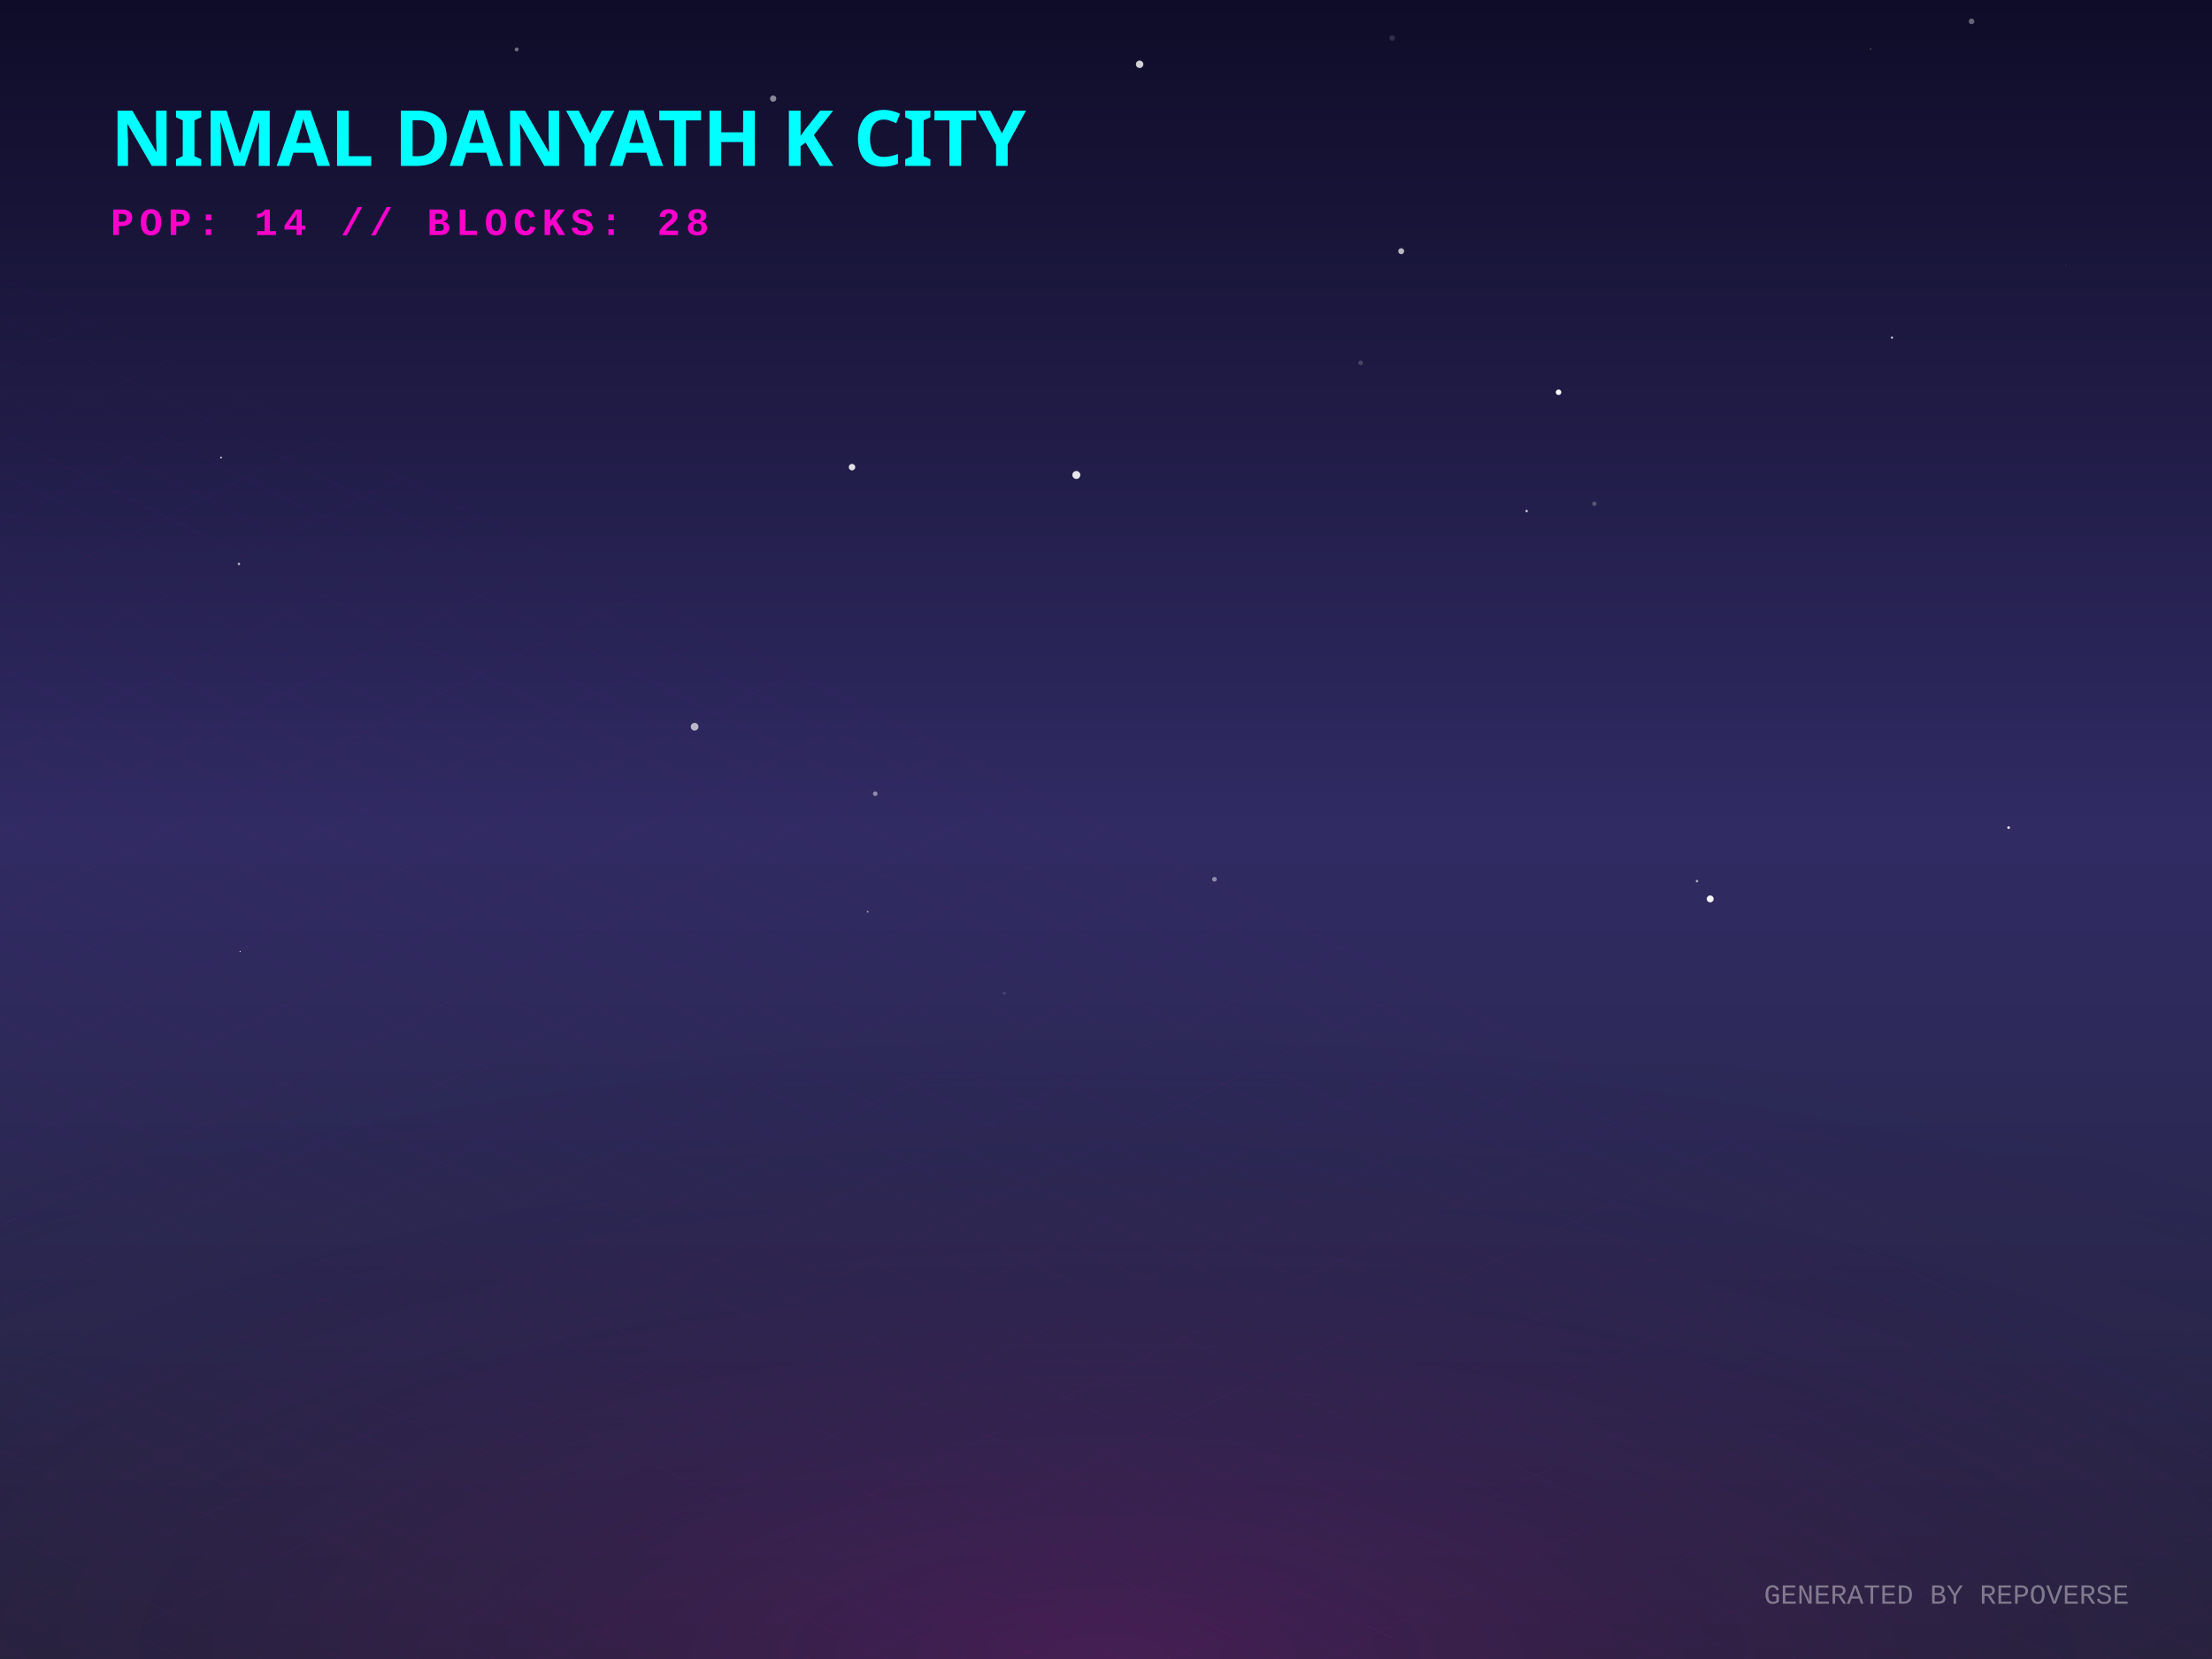
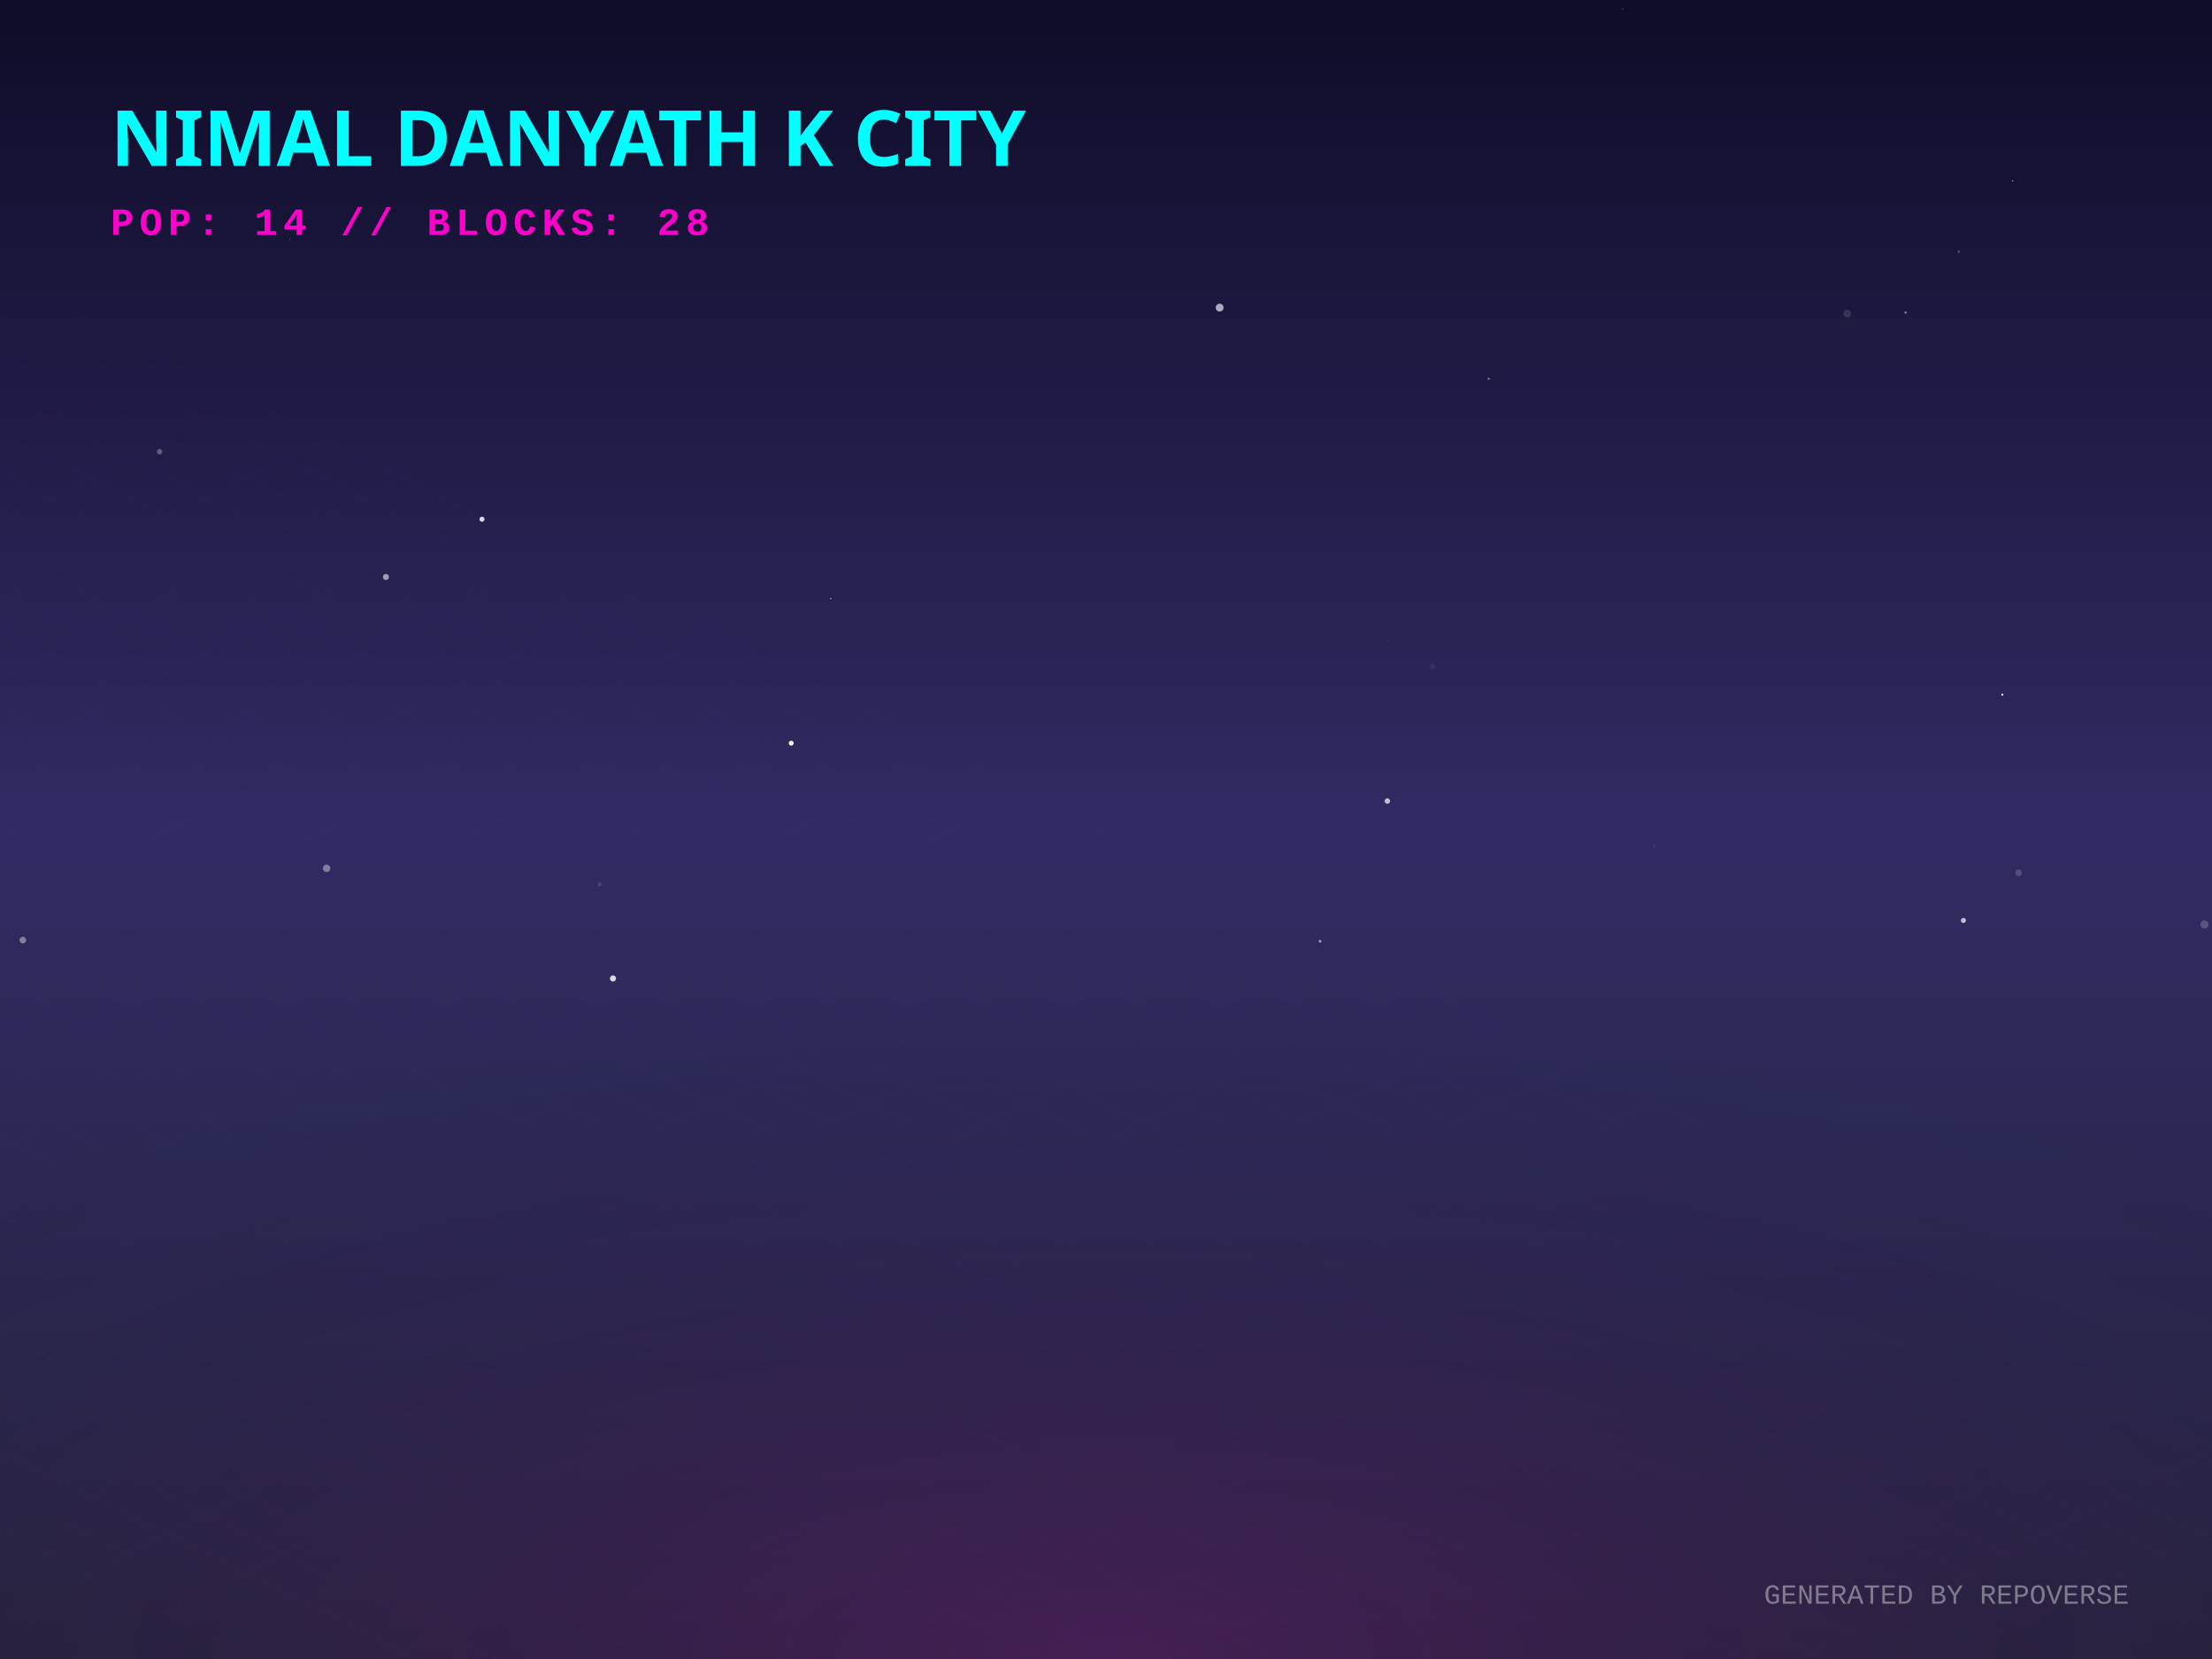
<svg xmlns="http://www.w3.org/2000/svg" width="800" height="600" viewBox="0 0 800 600">
  <defs>
    <linearGradient id="skyGradient" x1="0%" y1="0%" x2="0%" y2="100%">
      <stop offset="0%" stop-color="#0f0c29" />
      <stop offset="50%" stop-color="#302b63" />
      <stop offset="100%" stop-color="#24243e" />
    </linearGradient>
    <pattern id="gridPattern" width="40" height="20" patternUnits="userSpaceOnUse" patternTransform="rotate(0)">
      <path d="M 40 0 L 0 0 0 20" fill="none" stroke="magenta" stroke-width="0.5" opacity="0.2" />
    </pattern>
    <radialGradient id="floorGlow" cx="50%" cy="100%" r="80%">
      <stop offset="0%" stop-color="#ff00cc" stop-opacity="0.15" />
      <stop offset="100%" stop-color="transparent" />
    </radialGradient>
    <linearGradient id="gradLeft-happy" x1="0%" y1="0%" x2="100%" y2="100%">
      <stop offset="0%" stop-color="#FFD700" stop-opacity="0.8" />
      <stop offset="100%" stop-color="#050510" stop-opacity="0.9" />
    </linearGradient>
    <linearGradient id="gradRight-happy" x1="0%" y1="0%" x2="0%" y2="100%">
      <stop offset="0%" stop-color="#FFD700" stop-opacity="0.6" />
      <stop offset="100%" stop-color="#0b0b1a" stop-opacity="0.8" />
    </linearGradient>
    <linearGradient id="gradLeft-focused" x1="0%" y1="0%" x2="100%" y2="100%">
      <stop offset="0%" stop-color="#00FF94" stop-opacity="0.8" />
      <stop offset="100%" stop-color="#050510" stop-opacity="0.9" />
    </linearGradient>
    <linearGradient id="gradRight-focused" x1="0%" y1="0%" x2="0%" y2="100%">
      <stop offset="0%" stop-color="#00FF94" stop-opacity="0.6" />
      <stop offset="100%" stop-color="#0b0b1a" stop-opacity="0.8" />
    </linearGradient>
    <linearGradient id="gradLeft-calm" x1="0%" y1="0%" x2="100%" y2="100%">
      <stop offset="0%" stop-color="#00C2FF" stop-opacity="0.8" />
      <stop offset="100%" stop-color="#050510" stop-opacity="0.9" />
    </linearGradient>
    <linearGradient id="gradRight-calm" x1="0%" y1="0%" x2="0%" y2="100%">
      <stop offset="0%" stop-color="#00C2FF" stop-opacity="0.6" />
      <stop offset="100%" stop-color="#0b0b1a" stop-opacity="0.8" />
    </linearGradient>
    <linearGradient id="gradLeft-stressed" x1="0%" y1="0%" x2="100%" y2="100%">
      <stop offset="0%" stop-color="#FF2A6D" stop-opacity="0.8" />
      <stop offset="100%" stop-color="#050510" stop-opacity="0.9" />
    </linearGradient>
    <linearGradient id="gradRight-stressed" x1="0%" y1="0%" x2="0%" y2="100%">
      <stop offset="0%" stop-color="#FF2A6D" stop-opacity="0.6" />
      <stop offset="100%" stop-color="#0b0b1a" stop-opacity="0.8" />
    </linearGradient>
    <linearGradient id="gradLeft-energetic" x1="0%" y1="0%" x2="100%" y2="100%">
      <stop offset="0%" stop-color="#D300C5" stop-opacity="0.8" />
      <stop offset="100%" stop-color="#050510" stop-opacity="0.9" />
    </linearGradient>
    <linearGradient id="gradRight-energetic" x1="0%" y1="0%" x2="0%" y2="100%">
      <stop offset="0%" stop-color="#D300C5" stop-opacity="0.6" />
      <stop offset="100%" stop-color="#0b0b1a" stop-opacity="0.8" />
    </linearGradient>
  </defs>
  <rect width="100%" height="100%" fill="url(#skyGradient)" />
-   <circle cx="397.4" cy="225.657" r="0.023" fill="white" opacity="0.249" />
-   <circle cx="485.121" cy="171.713" r="0.063" fill="white" opacity="0.646" />
-   <circle cx="658.932" cy="350.117" r="0.079" fill="white" opacity="0.088" />
-   <circle cx="86.838" cy="344.166" r="0.197" fill="white" opacity="0.939" />
-   <circle cx="186.867" cy="17.878" r="0.731" fill="white" opacity="0.383" />
-   <circle cx="251.221" cy="262.832" r="1.398" fill="white" opacity="0.664" />
-   <circle cx="279.623" cy="35.66" r="1.144" fill="white" opacity="0.498" />
-   <circle cx="503.49" cy="13.748" r="1.01" fill="white" opacity="0.138" />
-   <circle cx="747.094" cy="95.956" r="0.135" fill="white" opacity="0.323" />
-   <circle cx="713.038" cy="7.723" r="1.011" fill="white" opacity="0.366" />
-   <circle cx="439.234" cy="317.993" r="0.852" fill="white" opacity="0.458" />
-   <circle cx="313.792" cy="329.739" r="0.325" fill="white" opacity="0.544" />
-   <circle cx="79.936" cy="165.502" r="0.324" fill="white" opacity="0.839" />
-   <circle cx="506.77" cy="90.849" r="1.082" fill="white" opacity="0.684" />
-   <circle cx="563.672" cy="141.867" r="0.995" fill="white" opacity="0.988" />
-   <circle cx="676.518" cy="17.654" r="0.154" fill="white" opacity="0.953" />
-   <circle cx="618.513" cy="325.098" r="1.25" fill="white" opacity="0.946" />
-   <circle cx="726.444" cy="299.329" r="0.49" fill="white" opacity="0.874" />
-   <circle cx="363.23" cy="359.198" r="0.572" fill="white" opacity="0.12" />
-   <circle cx="86.407" cy="203.951" r="0.453" fill="white" opacity="0.665" />
-   <circle cx="389.268" cy="171.778" r="1.437" fill="white" opacity="0.885" />
-   <circle cx="552.129" cy="184.829" r="0.428" fill="white" opacity="0.81" />
-   <circle cx="272.389" cy="55.075" r="0.383" fill="white" opacity="0.156" />
-   <circle cx="412.162" cy="23.251" r="1.349" fill="white" opacity="0.8" />
-   <circle cx="316.539" cy="287.058" r="0.826" fill="white" opacity="0.472" />
-   <circle cx="684.258" cy="122.108" r="0.395" fill="white" opacity="0.796" />
-   <circle cx="308.138" cy="168.946" r="1.175" fill="white" opacity="0.867" />
-   <circle cx="492.081" cy="131.214" r="0.831" fill="white" opacity="0.186" />
-   <circle cx="613.745" cy="318.662" r="0.452" fill="white" opacity="0.609" />
-   <circle cx="576.639" cy="182.182" r="0.795" fill="white" opacity="0.241" />
+   <circle cx="586.925" cy="3.335" r="0.355" fill="white" opacity="0.111" />
+   <circle cx="797.281" cy="334.35" r="1.472" fill="white" opacity="0.2" />
+   <circle cx="258.724" cy="42.181" r="1.434" fill="white" opacity="0.616" />
+   <circle cx="170.421" cy="20.613" r="0.08" fill="white" opacity="0.6" />
+   <circle cx="118.125" cy="314.059" r="1.341" fill="white" opacity="0.394" />
+   <circle cx="727.92" cy="65.462" r="0.186" fill="white" opacity="0.919" />
+   <circle cx="8.251" cy="339.996" r="1.205" fill="white" opacity="0.393" />
+   <circle cx="502.041" cy="231.858" r="0.277" fill="white" opacity="0.089" />
+   <circle cx="441.105" cy="111.26" r="1.423" fill="white" opacity="0.63" />
+   <circle cx="139.577" cy="208.667" r="1.09" fill="white" opacity="0.561" />
+   <circle cx="216.861" cy="319.802" r="0.74" fill="white" opacity="0.117" />
+   <circle cx="300.449" cy="216.441" r="0.258" fill="white" opacity="0.613" />
+   <circle cx="518.061" cy="241.034" r="1.138" fill="white" opacity="0.054" />
+   <circle cx="221.688" cy="353.877" r="1.117" fill="white" opacity="0.824" />
+   <circle cx="57.698" cy="163.364" r="0.992" fill="white" opacity="0.288" />
+   <circle cx="538.42" cy="136.983" r="0.415" fill="white" opacity="0.404" />
+   <circle cx="710.103" cy="332.888" r="0.921" fill="white" opacity="0.705" />
+   <circle cx="689.15" cy="113.025" r="0.411" fill="white" opacity="0.461" />
+   <circle cx="467.866" cy="258.005" r="0.049" fill="white" opacity="0.388" />
+   <circle cx="724.162" cy="251.22" r="0.387" fill="white" opacity="0.888" />
+   <circle cx="174.319" cy="187.78" r="0.92" fill="white" opacity="0.826" />
+   <circle cx="104.781" cy="86.689" r="0.15" fill="white" opacity="0.475" />
+   <circle cx="477.414" cy="340.427" r="0.488" fill="white" opacity="0.583" />
+   <circle cx="708.452" cy="91.007" r="0.435" fill="white" opacity="0.259" />
+   <circle cx="501.908" cy="187.946" r="0.402" fill="white" opacity="0.026" />
+   <circle cx="730.066" cy="315.647" r="1.205" fill="white" opacity="0.168" />
+   <circle cx="668.037" cy="113.439" r="1.392" fill="white" opacity="0.12" />
+   <circle cx="501.752" cy="289.707" r="0.994" fill="white" opacity="0.707" />
+   <circle cx="598.219" cy="305.847" r="0.124" fill="white" opacity="0.447" />
+   <circle cx="286.15" cy="268.777" r="0.885" fill="white" opacity="0.986" />
  <g transform="translate(0, 300) scale(1, 0.5)">
    <rect x="-800" y="0" width="2400" height="1200" fill="url(#gridPattern)" opacity="0.3" transform="rotate(45, 400, 0)" />
  </g>
  <rect x="0" y="300" width="800" height="300" fill="url(#floorGlow)" />
  <g transform="translate(40, 60)">
    <text fill="cyan" font-family="Verdana, sans-serif" font-size="28" font-weight="900" style="text-shadow: 0 0 10px cyan;">NIMAL DANYATH K CITY</text>
    <text y="25" fill="#ff00cc" font-family="Courier New, monospace" font-size="14" font-weight="bold" letter-spacing="2">POP: 14 // BLOCKS: 28</text>
  </g>
  <g transform="translate(0, 50)">
    <a href="https://github.com/nimaldanyathk/repo-verse" target="_blank">
      <g class="building" opacity="0">
        <animate attributeName="opacity" values="0;1" dur="0.8s" begin="0s" fill="freeze" />
        <ellipse cx="400" cy="292.833" rx="22.5" ry="12" fill="black" opacity="0.4" blur="2" />
-         <path d="M 385 179.873 l 0 112.96 l 15 7.5 l 0 -112.96 z" fill="url(#gradLeft-focused)" stroke="none" />
-         <path d="M 415 179.873 l 0 112.96 l -15 7.5 l 0 -112.96 z" fill="url(#gradRight-focused)" stroke="none" />
-         <path d="M 400 172.373 l 15 7.5 l -15 7.5 l -15 -7.5 z" fill="#E0FFF1" fill-opacity="0.9" stroke="none" />
-         <path d="M 385 179.873 l 0 112.96 l 15 7.5 l 0 -112.96 z" fill="none" stroke="#00FF94" stroke-width="0.5" opacity="0.5" />
-         <path d="M 415 179.873 l 0 112.96 l -15 7.5 l 0 -112.96 z" fill="none" stroke="#00FF94" stroke-width="0.5" opacity="0.5" />
-         <path d="M 404 277.333 l 7 4" stroke="#E0FFF1" stroke-width="2" stroke-opacity="0.6" />
-         <path d="M 389 279.333 l 7 -4" stroke="#E0FFF1" stroke-width="2" stroke-opacity="0.4" />
-         <path d="M 404 267.333 l 7 4" stroke="#E0FFF1" stroke-width="2" stroke-opacity="0.6" />
+         <path d="M 385 179.833 l 0 113 l 15 7.5 l 0 -113 z" fill="url(#gradLeft-focused)" stroke="none" />
+         <path d="M 415 179.833 l 0 113 l -15 7.5 l 0 -113 z" fill="url(#gradRight-focused)" stroke="none" />
+         <path d="M 400 172.333 l 15 7.5 l -15 7.5 l -15 -7.5 z" fill="#E0FFF1" fill-opacity="0.9" stroke="none" />
+         <path d="M 385 179.833 l 0 113 l 15 7.5 l 0 -113 z" fill="none" stroke="#00FF94" stroke-width="0.5" opacity="0.5" />
+         <path d="M 415 179.833 l 0 113 l -15 7.5 l 0 -113 z" fill="none" stroke="#00FF94" stroke-width="0.5" opacity="0.5" />
        <path d="M 389 269.333 l 7 -4" stroke="#E0FFF1" stroke-width="2" stroke-opacity="0.4" />
-         <path d="M 404 257.333 l 7 4" stroke="#E0FFF1" stroke-width="2" stroke-opacity="0.6" />
-         <path d="M 389 259.333 l 7 -4" stroke="#E0FFF1" stroke-width="2" stroke-opacity="0.4" />
        <path d="M 404 247.333 l 7 4" stroke="#E0FFF1" stroke-width="2" stroke-opacity="0.6" />
        <path d="M 389 249.333 l 7 -4" stroke="#E0FFF1" stroke-width="2" stroke-opacity="0.4" />
-         <path d="M 404 237.333 l 7 4" stroke="#E0FFF1" stroke-width="2" stroke-opacity="0.6" />
-         <path d="M 389 239.333 l 7 -4" stroke="#E0FFF1" stroke-width="2" stroke-opacity="0.4" />
-         <path d="M 404 227.333 l 7 4" stroke="#E0FFF1" stroke-width="2" stroke-opacity="0.6" />
        <path d="M 389 229.333 l 7 -4" stroke="#E0FFF1" stroke-width="2" stroke-opacity="0.4" />
+         <path d="M 404 217.333 l 7 4" stroke="#E0FFF1" stroke-width="2" stroke-opacity="0.6" />
        <path d="M 389 219.333 l 7 -4" stroke="#E0FFF1" stroke-width="2" stroke-opacity="0.4" />
        <path d="M 404 207.333 l 7 4" stroke="#E0FFF1" stroke-width="2" stroke-opacity="0.6" />
        <path d="M 389 209.333 l 7 -4" stroke="#E0FFF1" stroke-width="2" stroke-opacity="0.4" />
-         <path d="M 389 199.333 l 7 -4" stroke="#E0FFF1" stroke-width="2" stroke-opacity="0.4" />
-         <path d="M 404 187.333 l 7 4" stroke="#E0FFF1" stroke-width="2" stroke-opacity="0.6" />
+         <path d="M 404 197.333 l 7 4" stroke="#E0FFF1" stroke-width="2" stroke-opacity="0.6" />
        <path d="M 389 189.333 l 7 -4" stroke="#E0FFF1" stroke-width="2" stroke-opacity="0.4" />
-         <line x1="400" y1="172.373" x2="400" y2="152.373" stroke="#E0FFF1" stroke-width="1.5" />
-         <circle cx="400" cy="152.373" r="1.5" fill="white">
-           <animate attributeName="opacity" values="0.2;1;0.2" dur="2.171s" repeatCount="indefinite" />
+         <line x1="400" y1="172.333" x2="400" y2="152.333" stroke="#E0FFF1" stroke-width="1.5" />
+         <circle cx="400" cy="152.333" r="1.5" fill="white">
+           <animate attributeName="opacity" values="0.2;1;0.2" dur="2.65s" repeatCount="indefinite" />
        </circle>
      </g>
    </a>
    <a href="https://github.com/nimaldanyathk/Semicolon-Embedded-C-Project" target="_blank">
      <g class="building" opacity="0">
        <animate attributeName="opacity" values="0;1" dur="0.8s" begin="0.05s" fill="freeze" />
        <ellipse cx="424" cy="302.913" rx="16.74" ry="8.928" fill="black" opacity="0.4" blur="2" />
        <path d="M 412.84 273.033 l 0 29.88 l 11.16 5.58 l 0 -29.88 z" fill="url(#gradLeft-focused)" stroke="none" />
        <path d="M 435.16 273.033 l 0 29.88 l -11.16 5.58 l 0 -29.88 z" fill="url(#gradRight-focused)" stroke="none" />
        <path d="M 424 267.453 l 11.16 5.58 l -11.16 5.58 l -11.16 -5.58 z" fill="#E0FFF1" fill-opacity="0.9" stroke="none" />
        <path d="M 412.84 273.033 l 0 29.88 l 11.16 5.58 l 0 -29.88 z" fill="none" stroke="#00FF94" stroke-width="0.5" opacity="0.5" />
        <path d="M 435.16 273.033 l 0 29.88 l -11.16 5.58 l 0 -29.88 z" fill="none" stroke="#00FF94" stroke-width="0.5" opacity="0.5" />
      </g>
    </a>
    <a href="https://github.com/nimaldanyathk/Discrete_Mathematics_Algorithms" target="_blank">
      <g class="building" opacity="0">
        <animate attributeName="opacity" values="0;1" dur="0.8s" begin="0.1s" fill="freeze" />
        <ellipse cx="376" cy="301.136" rx="11.408" ry="6.084" fill="black" opacity="0.4" blur="2" />
        <path d="M 368.395 281.136 l 0 20 l 7.605 3.803 l 0 -20 z" fill="url(#gradLeft-calm)" stroke="none" />
        <path d="M 383.605 281.136 l 0 20 l -7.605 3.803 l 0 -20 z" fill="url(#gradRight-calm)" stroke="none" />
        <path d="M 376 277.333 l 7.605 3.803 l -7.605 3.803 l -7.605 -3.803 z" fill="#D1F4FF" fill-opacity="0.9" stroke="none" />
        <path d="M 368.395 281.136 l 0 20 l 7.605 3.803 l 0 -20 z" fill="none" stroke="#00C2FF" stroke-width="0.5" opacity="0.5" />
        <path d="M 383.605 281.136 l 0 20 l -7.605 3.803 l 0 -20 z" fill="none" stroke="#00C2FF" stroke-width="0.5" opacity="0.5" />
      </g>
    </a>
    <a href="https://github.com/nimaldanyathk/sparkd" target="_blank">
      <g class="building" opacity="0">
        <animate attributeName="opacity" values="0;1" dur="0.8s" begin="0.15s" fill="freeze" />
        <ellipse cx="448" cy="316.833" rx="22.5" ry="12" fill="black" opacity="0.4" blur="2" />
        <path d="M 433 248.473 l 0 68.36 l 15 7.5 l 0 -68.36 z" fill="url(#gradLeft-calm)" stroke="none" />
        <path d="M 463 248.473 l 0 68.36 l -15 7.5 l 0 -68.36 z" fill="url(#gradRight-calm)" stroke="none" />
        <path d="M 448 240.973 l 15 7.5 l -15 7.5 l -15 -7.5 z" fill="#D1F4FF" fill-opacity="0.9" stroke="none" />
        <path d="M 433 248.473 l 0 68.36 l 15 7.5 l 0 -68.36 z" fill="none" stroke="#00C2FF" stroke-width="0.5" opacity="0.5" />
        <path d="M 463 248.473 l 0 68.36 l -15 7.5 l 0 -68.36 z" fill="none" stroke="#00C2FF" stroke-width="0.5" opacity="0.5" />
        <path d="M 452 301.333 l 7 4" stroke="#D1F4FF" stroke-width="2" stroke-opacity="0.6" />
+         <path d="M 437 303.333 l 7 -4" stroke="#D1F4FF" stroke-width="2" stroke-opacity="0.4" />
        <path d="M 452 291.333 l 7 4" stroke="#D1F4FF" stroke-width="2" stroke-opacity="0.6" />
        <path d="M 437 293.333 l 7 -4" stroke="#D1F4FF" stroke-width="2" stroke-opacity="0.4" />
+         <path d="M 452 281.333 l 7 4" stroke="#D1F4FF" stroke-width="2" stroke-opacity="0.6" />
        <path d="M 437 283.333 l 7 -4" stroke="#D1F4FF" stroke-width="2" stroke-opacity="0.4" />
-         <path d="M 452 261.333 l 7 4" stroke="#D1F4FF" stroke-width="2" stroke-opacity="0.6" />
+         <path d="M 452 271.333 l 7 4" stroke="#D1F4FF" stroke-width="2" stroke-opacity="0.6" />
+         <path d="M 437 263.333 l 7 -4" stroke="#D1F4FF" stroke-width="2" stroke-opacity="0.4" />
      </g>
    </a>
    <a href="https://github.com/nimaldanyathk/Linear_Algebra_Matlab" target="_blank">
      <g class="building" opacity="0">
        <animate attributeName="opacity" values="0;1" dur="0.8s" begin="0.2s" fill="freeze" />
        <ellipse cx="400" cy="316.833" rx="22.5" ry="12" fill="black" opacity="0.4" blur="2" />
        <path d="M 385 150.113 l 0 166.72 l 15 7.5 l 0 -166.72 z" fill="url(#gradLeft-stressed)" stroke="none" />
        <path d="M 415 150.113 l 0 166.72 l -15 7.5 l 0 -166.72 z" fill="url(#gradRight-stressed)" stroke="none" />
        <path d="M 400 142.613 l 15 7.5 l -15 7.5 l -15 -7.5 z" fill="#FFD1E0" fill-opacity="0.9" stroke="none" />
        <path d="M 385 150.113 l 0 166.72 l 15 7.5 l 0 -166.72 z" fill="none" stroke="#FF2A6D" stroke-width="0.5" opacity="0.5" />
        <path d="M 415 150.113 l 0 166.72 l -15 7.5 l 0 -166.72 z" fill="none" stroke="#FF2A6D" stroke-width="0.5" opacity="0.5" />
+         <path d="M 404 301.333 l 7 4" stroke="#FFD1E0" stroke-width="2" stroke-opacity="0.6" />
        <path d="M 389 303.333 l 7 -4" stroke="#FFD1E0" stroke-width="2" stroke-opacity="0.4" />
+         <path d="M 404 291.333 l 7 4" stroke="#FFD1E0" stroke-width="2" stroke-opacity="0.6" />
        <path d="M 389 293.333 l 7 -4" stroke="#FFD1E0" stroke-width="2" stroke-opacity="0.4" />
+         <path d="M 404 281.333 l 7 4" stroke="#FFD1E0" stroke-width="2" stroke-opacity="0.6" />
        <path d="M 389 283.333 l 7 -4" stroke="#FFD1E0" stroke-width="2" stroke-opacity="0.4" />
+         <path d="M 404 271.333 l 7 4" stroke="#FFD1E0" stroke-width="2" stroke-opacity="0.6" />
        <path d="M 404 261.333 l 7 4" stroke="#FFD1E0" stroke-width="2" stroke-opacity="0.6" />
-         <path d="M 389 263.333 l 7 -4" stroke="#FFD1E0" stroke-width="2" stroke-opacity="0.4" />
        <path d="M 404 251.333 l 7 4" stroke="#FFD1E0" stroke-width="2" stroke-opacity="0.6" />
+         <path d="M 404 241.333 l 7 4" stroke="#FFD1E0" stroke-width="2" stroke-opacity="0.6" />
        <path d="M 389 233.333 l 7 -4" stroke="#FFD1E0" stroke-width="2" stroke-opacity="0.4" />
        <path d="M 404 221.333 l 7 4" stroke="#FFD1E0" stroke-width="2" stroke-opacity="0.6" />
+         <path d="M 389 223.333 l 7 -4" stroke="#FFD1E0" stroke-width="2" stroke-opacity="0.4" />
+         <path d="M 404 211.333 l 7 4" stroke="#FFD1E0" stroke-width="2" stroke-opacity="0.6" />
        <path d="M 389 213.333 l 7 -4" stroke="#FFD1E0" stroke-width="2" stroke-opacity="0.4" />
        <path d="M 404 201.333 l 7 4" stroke="#FFD1E0" stroke-width="2" stroke-opacity="0.6" />
-         <path d="M 389 203.333 l 7 -4" stroke="#FFD1E0" stroke-width="2" stroke-opacity="0.4" />
-         <path d="M 404 191.333 l 7 4" stroke="#FFD1E0" stroke-width="2" stroke-opacity="0.6" />
        <path d="M 389 193.333 l 7 -4" stroke="#FFD1E0" stroke-width="2" stroke-opacity="0.4" />
-         <path d="M 389 183.333 l 7 -4" stroke="#FFD1E0" stroke-width="2" stroke-opacity="0.4" />
-         <path d="M 404 171.333 l 7 4" stroke="#FFD1E0" stroke-width="2" stroke-opacity="0.6" />
-         <path d="M 404 161.333 l 7 4" stroke="#FFD1E0" stroke-width="2" stroke-opacity="0.6" />
+         <path d="M 404 181.333 l 7 4" stroke="#FFD1E0" stroke-width="2" stroke-opacity="0.6" />
+         <path d="M 389 173.333 l 7 -4" stroke="#FFD1E0" stroke-width="2" stroke-opacity="0.4" />
        <path d="M 389 163.333 l 7 -4" stroke="#FFD1E0" stroke-width="2" stroke-opacity="0.4" />
      </g>
    </a>
    <a href="https://github.com/nimaldanyathk/E-HealthCare-Management-System" target="_blank">
      <g class="building" opacity="0">
        <animate attributeName="opacity" values="0;1" dur="0.8s" begin="0.25s" fill="freeze" />
        <ellipse cx="352" cy="316.833" rx="22.5" ry="12" fill="black" opacity="0.4" blur="2" />
        <path d="M 337 277.553 l 0 39.28 l 15 7.5 l 0 -39.28 z" fill="url(#gradLeft-energetic)" stroke="none" />
        <path d="M 367 277.553 l 0 39.28 l -15 7.5 l 0 -39.28 z" fill="url(#gradRight-energetic)" stroke="none" />
        <path d="M 352 270.053 l 15 7.5 l -15 7.5 l -15 -7.5 z" fill="#FAD7FA" fill-opacity="0.9" stroke="none" />
        <path d="M 337 277.553 l 0 39.28 l 15 7.5 l 0 -39.28 z" fill="none" stroke="#D300C5" stroke-width="0.5" opacity="0.5" />
        <path d="M 367 277.553 l 0 39.28 l -15 7.5 l 0 -39.28 z" fill="none" stroke="#D300C5" stroke-width="0.5" opacity="0.5" />
      </g>
    </a>
    <a href="https://github.com/nimaldanyathk/TheInspirationalBoat" target="_blank">
      <g class="building" opacity="0">
        <animate attributeName="opacity" values="0;1" dur="0.8s" begin="0.3s" fill="freeze" />
        <ellipse cx="472" cy="328.833" rx="22.5" ry="12" fill="black" opacity="0.4" blur="2" />
        <path d="M 457 118.833 l 0 210 l 15 7.5 l 0 -210 z" fill="url(#gradLeft-stressed)" stroke="none" />
        <path d="M 487 118.833 l 0 210 l -15 7.5 l 0 -210 z" fill="url(#gradRight-stressed)" stroke="none" />
        <path d="M 472 111.333 l 15 7.5 l -15 7.5 l -15 -7.5 z" fill="#FFD1E0" fill-opacity="0.9" stroke="none" />
        <path d="M 457 118.833 l 0 210 l 15 7.5 l 0 -210 z" fill="none" stroke="#FF2A6D" stroke-width="0.5" opacity="0.5" />
        <path d="M 487 118.833 l 0 210 l -15 7.5 l 0 -210 z" fill="none" stroke="#FF2A6D" stroke-width="0.5" opacity="0.5" />
-         <path d="M 461 315.333 l 7 -4" stroke="#FFD1E0" stroke-width="2" stroke-opacity="0.4" />
        <path d="M 476 303.333 l 7 4" stroke="#FFD1E0" stroke-width="2" stroke-opacity="0.6" />
        <path d="M 476 293.333 l 7 4" stroke="#FFD1E0" stroke-width="2" stroke-opacity="0.6" />
        <path d="M 461 295.333 l 7 -4" stroke="#FFD1E0" stroke-width="2" stroke-opacity="0.4" />
        <path d="M 476 283.333 l 7 4" stroke="#FFD1E0" stroke-width="2" stroke-opacity="0.6" />
+         <path d="M 461 285.333 l 7 -4" stroke="#FFD1E0" stroke-width="2" stroke-opacity="0.4" />
        <path d="M 461 275.333 l 7 -4" stroke="#FFD1E0" stroke-width="2" stroke-opacity="0.4" />
        <path d="M 476 263.333 l 7 4" stroke="#FFD1E0" stroke-width="2" stroke-opacity="0.6" />
+         <path d="M 461 265.333 l 7 -4" stroke="#FFD1E0" stroke-width="2" stroke-opacity="0.4" />
        <path d="M 476 253.333 l 7 4" stroke="#FFD1E0" stroke-width="2" stroke-opacity="0.6" />
        <path d="M 461 255.333 l 7 -4" stroke="#FFD1E0" stroke-width="2" stroke-opacity="0.4" />
        <path d="M 476 243.333 l 7 4" stroke="#FFD1E0" stroke-width="2" stroke-opacity="0.6" />
        <path d="M 461 245.333 l 7 -4" stroke="#FFD1E0" stroke-width="2" stroke-opacity="0.4" />
+         <path d="M 476 233.333 l 7 4" stroke="#FFD1E0" stroke-width="2" stroke-opacity="0.6" />
        <path d="M 461 235.333 l 7 -4" stroke="#FFD1E0" stroke-width="2" stroke-opacity="0.4" />
        <path d="M 476 223.333 l 7 4" stroke="#FFD1E0" stroke-width="2" stroke-opacity="0.6" />
+         <path d="M 461 225.333 l 7 -4" stroke="#FFD1E0" stroke-width="2" stroke-opacity="0.4" />
        <path d="M 461 215.333 l 7 -4" stroke="#FFD1E0" stroke-width="2" stroke-opacity="0.4" />
-         <path d="M 476 203.333 l 7 4" stroke="#FFD1E0" stroke-width="2" stroke-opacity="0.6" />
-         <path d="M 461 205.333 l 7 -4" stroke="#FFD1E0" stroke-width="2" stroke-opacity="0.4" />
        <path d="M 476 193.333 l 7 4" stroke="#FFD1E0" stroke-width="2" stroke-opacity="0.6" />
+         <path d="M 461 195.333 l 7 -4" stroke="#FFD1E0" stroke-width="2" stroke-opacity="0.4" />
        <path d="M 476 183.333 l 7 4" stroke="#FFD1E0" stroke-width="2" stroke-opacity="0.6" />
-         <path d="M 476 173.333 l 7 4" stroke="#FFD1E0" stroke-width="2" stroke-opacity="0.6" />
        <path d="M 461 175.333 l 7 -4" stroke="#FFD1E0" stroke-width="2" stroke-opacity="0.4" />
-         <path d="M 476 163.333 l 7 4" stroke="#FFD1E0" stroke-width="2" stroke-opacity="0.6" />
        <path d="M 461 165.333 l 7 -4" stroke="#FFD1E0" stroke-width="2" stroke-opacity="0.4" />
-         <path d="M 461 155.333 l 7 -4" stroke="#FFD1E0" stroke-width="2" stroke-opacity="0.4" />
        <path d="M 476 143.333 l 7 4" stroke="#FFD1E0" stroke-width="2" stroke-opacity="0.6" />
        <path d="M 461 145.333 l 7 -4" stroke="#FFD1E0" stroke-width="2" stroke-opacity="0.4" />
-         <path d="M 461 135.333 l 7 -4" stroke="#FFD1E0" stroke-width="2" stroke-opacity="0.4" />
-         <path d="M 476 123.333 l 7 4" stroke="#FFD1E0" stroke-width="2" stroke-opacity="0.6" />
+         <path d="M 476 133.333 l 7 4" stroke="#FFD1E0" stroke-width="2" stroke-opacity="0.6" />
        <path d="M 461 125.333 l 7 -4" stroke="#FFD1E0" stroke-width="2" stroke-opacity="0.4" />
      </g>
    </a>
    <a href="https://github.com/nimaldanyathk/nimaldanyathk" target="_blank">
      <g class="building" opacity="0">
        <animate attributeName="opacity" values="0;1" dur="0.8s" begin="0.35s" fill="freeze" />
        <ellipse cx="424" cy="328.833" rx="22.5" ry="12" fill="black" opacity="0.4" blur="2" />
        <path d="M 409 123.833 l 0 205 l 15 7.5 l 0 -205 z" fill="url(#gradLeft-calm)" stroke="none" />
        <path d="M 439 123.833 l 0 205 l -15 7.5 l 0 -205 z" fill="url(#gradRight-calm)" stroke="none" />
        <path d="M 424 116.333 l 15 7.5 l -15 7.5 l -15 -7.5 z" fill="#D1F4FF" fill-opacity="0.9" stroke="none" />
        <path d="M 409 123.833 l 0 205 l 15 7.5 l 0 -205 z" fill="none" stroke="#00C2FF" stroke-width="0.5" opacity="0.5" />
        <path d="M 439 123.833 l 0 205 l -15 7.5 l 0 -205 z" fill="none" stroke="#00C2FF" stroke-width="0.5" opacity="0.5" />
+         <path d="M 428 313.333 l 7 4" stroke="#D1F4FF" stroke-width="2" stroke-opacity="0.6" />
+         <path d="M 413 315.333 l 7 -4" stroke="#D1F4FF" stroke-width="2" stroke-opacity="0.4" />
+         <path d="M 428 303.333 l 7 4" stroke="#D1F4FF" stroke-width="2" stroke-opacity="0.6" />
        <path d="M 413 305.333 l 7 -4" stroke="#D1F4FF" stroke-width="2" stroke-opacity="0.4" />
-         <path d="M 428 293.333 l 7 4" stroke="#D1F4FF" stroke-width="2" stroke-opacity="0.6" />
        <path d="M 413 295.333 l 7 -4" stroke="#D1F4FF" stroke-width="2" stroke-opacity="0.4" />
        <path d="M 428 283.333 l 7 4" stroke="#D1F4FF" stroke-width="2" stroke-opacity="0.6" />
-         <path d="M 413 285.333 l 7 -4" stroke="#D1F4FF" stroke-width="2" stroke-opacity="0.4" />
        <path d="M 428 273.333 l 7 4" stroke="#D1F4FF" stroke-width="2" stroke-opacity="0.6" />
        <path d="M 413 275.333 l 7 -4" stroke="#D1F4FF" stroke-width="2" stroke-opacity="0.4" />
+         <path d="M 428 263.333 l 7 4" stroke="#D1F4FF" stroke-width="2" stroke-opacity="0.6" />
        <path d="M 413 265.333 l 7 -4" stroke="#D1F4FF" stroke-width="2" stroke-opacity="0.4" />
-         <path d="M 428 253.333 l 7 4" stroke="#D1F4FF" stroke-width="2" stroke-opacity="0.6" />
        <path d="M 413 255.333 l 7 -4" stroke="#D1F4FF" stroke-width="2" stroke-opacity="0.4" />
+         <path d="M 428 243.333 l 7 4" stroke="#D1F4FF" stroke-width="2" stroke-opacity="0.6" />
        <path d="M 413 235.333 l 7 -4" stroke="#D1F4FF" stroke-width="2" stroke-opacity="0.4" />
-         <path d="M 428 223.333 l 7 4" stroke="#D1F4FF" stroke-width="2" stroke-opacity="0.6" />
-         <path d="M 413 225.333 l 7 -4" stroke="#D1F4FF" stroke-width="2" stroke-opacity="0.4" />
        <path d="M 428 213.333 l 7 4" stroke="#D1F4FF" stroke-width="2" stroke-opacity="0.6" />
+         <path d="M 413 215.333 l 7 -4" stroke="#D1F4FF" stroke-width="2" stroke-opacity="0.4" />
        <path d="M 428 203.333 l 7 4" stroke="#D1F4FF" stroke-width="2" stroke-opacity="0.6" />
+         <path d="M 413 205.333 l 7 -4" stroke="#D1F4FF" stroke-width="2" stroke-opacity="0.4" />
+         <path d="M 428 193.333 l 7 4" stroke="#D1F4FF" stroke-width="2" stroke-opacity="0.6" />
+         <path d="M 413 195.333 l 7 -4" stroke="#D1F4FF" stroke-width="2" stroke-opacity="0.4" />
        <path d="M 428 183.333 l 7 4" stroke="#D1F4FF" stroke-width="2" stroke-opacity="0.6" />
-         <path d="M 413 185.333 l 7 -4" stroke="#D1F4FF" stroke-width="2" stroke-opacity="0.4" />
        <path d="M 428 173.333 l 7 4" stroke="#D1F4FF" stroke-width="2" stroke-opacity="0.6" />
        <path d="M 413 175.333 l 7 -4" stroke="#D1F4FF" stroke-width="2" stroke-opacity="0.4" />
        <path d="M 428 163.333 l 7 4" stroke="#D1F4FF" stroke-width="2" stroke-opacity="0.6" />
        <path d="M 413 165.333 l 7 -4" stroke="#D1F4FF" stroke-width="2" stroke-opacity="0.4" />
        <path d="M 428 153.333 l 7 4" stroke="#D1F4FF" stroke-width="2" stroke-opacity="0.6" />
        <path d="M 413 155.333 l 7 -4" stroke="#D1F4FF" stroke-width="2" stroke-opacity="0.4" />
        <path d="M 428 143.333 l 7 4" stroke="#D1F4FF" stroke-width="2" stroke-opacity="0.6" />
        <path d="M 413 145.333 l 7 -4" stroke="#D1F4FF" stroke-width="2" stroke-opacity="0.4" />
        <path d="M 428 133.333 l 7 4" stroke="#D1F4FF" stroke-width="2" stroke-opacity="0.6" />
-         <path d="M 413 135.333 l 7 -4" stroke="#D1F4FF" stroke-width="2" stroke-opacity="0.4" />
      </g>
    </a>
    <a href="https://github.com/nimaldanyathk/react-bits" target="_blank">
      <g class="building" opacity="0">
        <animate attributeName="opacity" values="0;1" dur="0.8s" begin="0.4s" fill="freeze" />
        <ellipse cx="376" cy="328.833" rx="22.5" ry="12" fill="black" opacity="0.4" blur="2" />
        <path d="M 361 123.833 l 0 205 l 15 7.5 l 0 -205 z" fill="url(#gradLeft-stressed)" stroke="none" />
        <path d="M 391 123.833 l 0 205 l -15 7.5 l 0 -205 z" fill="url(#gradRight-stressed)" stroke="none" />
        <path d="M 376 116.333 l 15 7.5 l -15 7.5 l -15 -7.5 z" fill="#FFD1E0" fill-opacity="0.9" stroke="none" />
        <path d="M 361 123.833 l 0 205 l 15 7.5 l 0 -205 z" fill="none" stroke="#FF2A6D" stroke-width="0.5" opacity="0.5" />
        <path d="M 391 123.833 l 0 205 l -15 7.5 l 0 -205 z" fill="none" stroke="#FF2A6D" stroke-width="0.5" opacity="0.5" />
        <path d="M 380 313.333 l 7 4" stroke="#FFD1E0" stroke-width="2" stroke-opacity="0.6" />
-         <path d="M 365 315.333 l 7 -4" stroke="#FFD1E0" stroke-width="2" stroke-opacity="0.4" />
        <path d="M 365 305.333 l 7 -4" stroke="#FFD1E0" stroke-width="2" stroke-opacity="0.4" />
        <path d="M 380 293.333 l 7 4" stroke="#FFD1E0" stroke-width="2" stroke-opacity="0.6" />
        <path d="M 380 283.333 l 7 4" stroke="#FFD1E0" stroke-width="2" stroke-opacity="0.6" />
+         <path d="M 365 285.333 l 7 -4" stroke="#FFD1E0" stroke-width="2" stroke-opacity="0.4" />
        <path d="M 380 273.333 l 7 4" stroke="#FFD1E0" stroke-width="2" stroke-opacity="0.6" />
-         <path d="M 365 275.333 l 7 -4" stroke="#FFD1E0" stroke-width="2" stroke-opacity="0.4" />
-         <path d="M 365 265.333 l 7 -4" stroke="#FFD1E0" stroke-width="2" stroke-opacity="0.4" />
-         <path d="M 380 253.333 l 7 4" stroke="#FFD1E0" stroke-width="2" stroke-opacity="0.6" />
+         <path d="M 380 263.333 l 7 4" stroke="#FFD1E0" stroke-width="2" stroke-opacity="0.6" />
        <path d="M 365 255.333 l 7 -4" stroke="#FFD1E0" stroke-width="2" stroke-opacity="0.4" />
        <path d="M 380 243.333 l 7 4" stroke="#FFD1E0" stroke-width="2" stroke-opacity="0.6" />
-         <path d="M 380 233.333 l 7 4" stroke="#FFD1E0" stroke-width="2" stroke-opacity="0.6" />
+         <path d="M 365 245.333 l 7 -4" stroke="#FFD1E0" stroke-width="2" stroke-opacity="0.4" />
        <path d="M 365 235.333 l 7 -4" stroke="#FFD1E0" stroke-width="2" stroke-opacity="0.4" />
        <path d="M 380 223.333 l 7 4" stroke="#FFD1E0" stroke-width="2" stroke-opacity="0.6" />
        <path d="M 380 213.333 l 7 4" stroke="#FFD1E0" stroke-width="2" stroke-opacity="0.6" />
        <path d="M 365 215.333 l 7 -4" stroke="#FFD1E0" stroke-width="2" stroke-opacity="0.4" />
        <path d="M 380 203.333 l 7 4" stroke="#FFD1E0" stroke-width="2" stroke-opacity="0.6" />
        <path d="M 365 205.333 l 7 -4" stroke="#FFD1E0" stroke-width="2" stroke-opacity="0.4" />
-         <path d="M 380 193.333 l 7 4" stroke="#FFD1E0" stroke-width="2" stroke-opacity="0.6" />
        <path d="M 380 183.333 l 7 4" stroke="#FFD1E0" stroke-width="2" stroke-opacity="0.6" />
+         <path d="M 365 185.333 l 7 -4" stroke="#FFD1E0" stroke-width="2" stroke-opacity="0.4" />
        <path d="M 380 173.333 l 7 4" stroke="#FFD1E0" stroke-width="2" stroke-opacity="0.6" />
-         <path d="M 365 175.333 l 7 -4" stroke="#FFD1E0" stroke-width="2" stroke-opacity="0.4" />
        <path d="M 380 163.333 l 7 4" stroke="#FFD1E0" stroke-width="2" stroke-opacity="0.6" />
        <path d="M 365 165.333 l 7 -4" stroke="#FFD1E0" stroke-width="2" stroke-opacity="0.4" />
        <path d="M 380 153.333 l 7 4" stroke="#FFD1E0" stroke-width="2" stroke-opacity="0.6" />
-         <path d="M 365 155.333 l 7 -4" stroke="#FFD1E0" stroke-width="2" stroke-opacity="0.4" />
        <path d="M 380 143.333 l 7 4" stroke="#FFD1E0" stroke-width="2" stroke-opacity="0.6" />
-         <path d="M 365 145.333 l 7 -4" stroke="#FFD1E0" stroke-width="2" stroke-opacity="0.4" />
+         <path d="M 380 133.333 l 7 4" stroke="#FFD1E0" stroke-width="2" stroke-opacity="0.6" />
+         <path d="M 365 135.333 l 7 -4" stroke="#FFD1E0" stroke-width="2" stroke-opacity="0.4" />
      </g>
    </a>
    <a href="https://github.com/nimaldanyathk/Othello_DAA_Project" target="_blank">
      <g class="building" opacity="0">
        <animate attributeName="opacity" values="0;1" dur="0.8s" begin="0.45s" fill="freeze" />
        <ellipse cx="448" cy="340.833" rx="22.5" ry="12" fill="black" opacity="0.4" blur="2" />
        <path d="M 433 135.833 l 0 205 l 15 7.5 l 0 -205 z" fill="url(#gradLeft-stressed)" stroke="none" />
        <path d="M 463 135.833 l 0 205 l -15 7.5 l 0 -205 z" fill="url(#gradRight-stressed)" stroke="none" />
        <path d="M 448 128.333 l 15 7.5 l -15 7.5 l -15 -7.5 z" fill="#FFD1E0" fill-opacity="0.9" stroke="none" />
        <path d="M 433 135.833 l 0 205 l 15 7.5 l 0 -205 z" fill="none" stroke="#FF2A6D" stroke-width="0.5" opacity="0.5" />
        <path d="M 463 135.833 l 0 205 l -15 7.5 l 0 -205 z" fill="none" stroke="#FF2A6D" stroke-width="0.5" opacity="0.5" />
        <path d="M 452 325.333 l 7 4" stroke="#FFD1E0" stroke-width="2" stroke-opacity="0.6" />
+         <path d="M 437 327.333 l 7 -4" stroke="#FFD1E0" stroke-width="2" stroke-opacity="0.4" />
        <path d="M 452 315.333 l 7 4" stroke="#FFD1E0" stroke-width="2" stroke-opacity="0.6" />
        <path d="M 437 317.333 l 7 -4" stroke="#FFD1E0" stroke-width="2" stroke-opacity="0.4" />
        <path d="M 452 305.333 l 7 4" stroke="#FFD1E0" stroke-width="2" stroke-opacity="0.6" />
-         <path d="M 437 307.333 l 7 -4" stroke="#FFD1E0" stroke-width="2" stroke-opacity="0.4" />
        <path d="M 452 295.333 l 7 4" stroke="#FFD1E0" stroke-width="2" stroke-opacity="0.6" />
+         <path d="M 437 297.333 l 7 -4" stroke="#FFD1E0" stroke-width="2" stroke-opacity="0.4" />
        <path d="M 452 285.333 l 7 4" stroke="#FFD1E0" stroke-width="2" stroke-opacity="0.6" />
        <path d="M 437 287.333 l 7 -4" stroke="#FFD1E0" stroke-width="2" stroke-opacity="0.4" />
-         <path d="M 437 277.333 l 7 -4" stroke="#FFD1E0" stroke-width="2" stroke-opacity="0.4" />
+         <path d="M 452 275.333 l 7 4" stroke="#FFD1E0" stroke-width="2" stroke-opacity="0.6" />
        <path d="M 452 265.333 l 7 4" stroke="#FFD1E0" stroke-width="2" stroke-opacity="0.6" />
        <path d="M 437 267.333 l 7 -4" stroke="#FFD1E0" stroke-width="2" stroke-opacity="0.4" />
-         <path d="M 452 255.333 l 7 4" stroke="#FFD1E0" stroke-width="2" stroke-opacity="0.6" />
-         <path d="M 437 257.333 l 7 -4" stroke="#FFD1E0" stroke-width="2" stroke-opacity="0.4" />
+         <path d="M 452 245.333 l 7 4" stroke="#FFD1E0" stroke-width="2" stroke-opacity="0.6" />
        <path d="M 437 247.333 l 7 -4" stroke="#FFD1E0" stroke-width="2" stroke-opacity="0.4" />
        <path d="M 452 235.333 l 7 4" stroke="#FFD1E0" stroke-width="2" stroke-opacity="0.6" />
-         <path d="M 437 237.333 l 7 -4" stroke="#FFD1E0" stroke-width="2" stroke-opacity="0.4" />
        <path d="M 452 225.333 l 7 4" stroke="#FFD1E0" stroke-width="2" stroke-opacity="0.6" />
-         <path d="M 437 227.333 l 7 -4" stroke="#FFD1E0" stroke-width="2" stroke-opacity="0.4" />
        <path d="M 437 217.333 l 7 -4" stroke="#FFD1E0" stroke-width="2" stroke-opacity="0.4" />
-         <path d="M 452 205.333 l 7 4" stroke="#FFD1E0" stroke-width="2" stroke-opacity="0.6" />
        <path d="M 437 207.333 l 7 -4" stroke="#FFD1E0" stroke-width="2" stroke-opacity="0.4" />
+         <path d="M 452 195.333 l 7 4" stroke="#FFD1E0" stroke-width="2" stroke-opacity="0.6" />
        <path d="M 437 197.333 l 7 -4" stroke="#FFD1E0" stroke-width="2" stroke-opacity="0.4" />
        <path d="M 452 185.333 l 7 4" stroke="#FFD1E0" stroke-width="2" stroke-opacity="0.6" />
        <path d="M 437 187.333 l 7 -4" stroke="#FFD1E0" stroke-width="2" stroke-opacity="0.4" />
+         <path d="M 452 175.333 l 7 4" stroke="#FFD1E0" stroke-width="2" stroke-opacity="0.6" />
        <path d="M 437 177.333 l 7 -4" stroke="#FFD1E0" stroke-width="2" stroke-opacity="0.4" />
        <path d="M 452 165.333 l 7 4" stroke="#FFD1E0" stroke-width="2" stroke-opacity="0.6" />
        <path d="M 437 167.333 l 7 -4" stroke="#FFD1E0" stroke-width="2" stroke-opacity="0.4" />
-         <path d="M 437 157.333 l 7 -4" stroke="#FFD1E0" stroke-width="2" stroke-opacity="0.4" />
+         <path d="M 452 155.333 l 7 4" stroke="#FFD1E0" stroke-width="2" stroke-opacity="0.6" />
        <path d="M 452 145.333 l 7 4" stroke="#FFD1E0" stroke-width="2" stroke-opacity="0.6" />
-         <path d="M 437 147.333 l 7 -4" stroke="#FFD1E0" stroke-width="2" stroke-opacity="0.4" />
      </g>
    </a>
  </g>
  <text x="770" y="580" text-anchor="end" fill="rgba(255,255,255,0.4)" font-family="Courier New" font-size="10">GENERATED BY REPOVERSE</text>
</svg>
